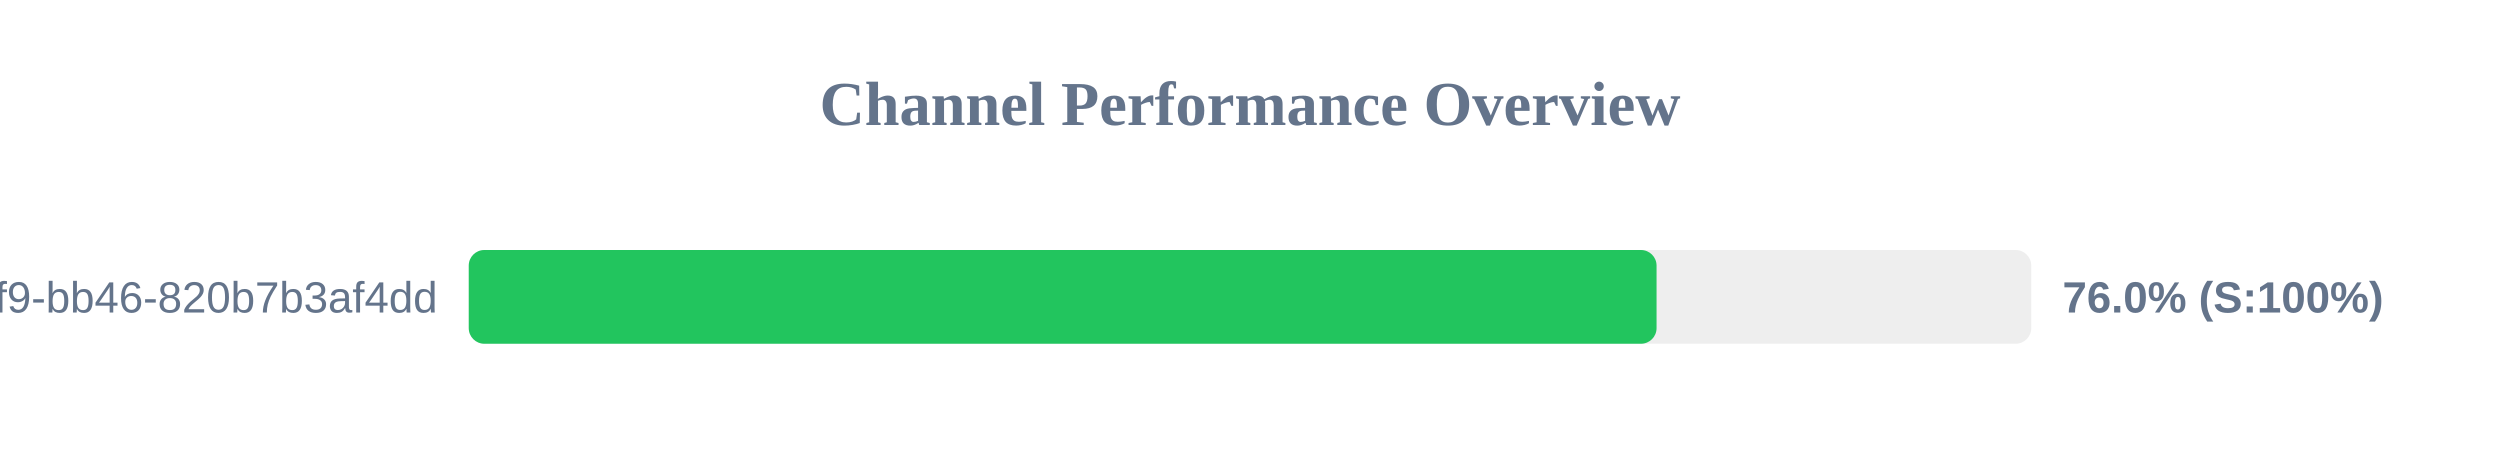
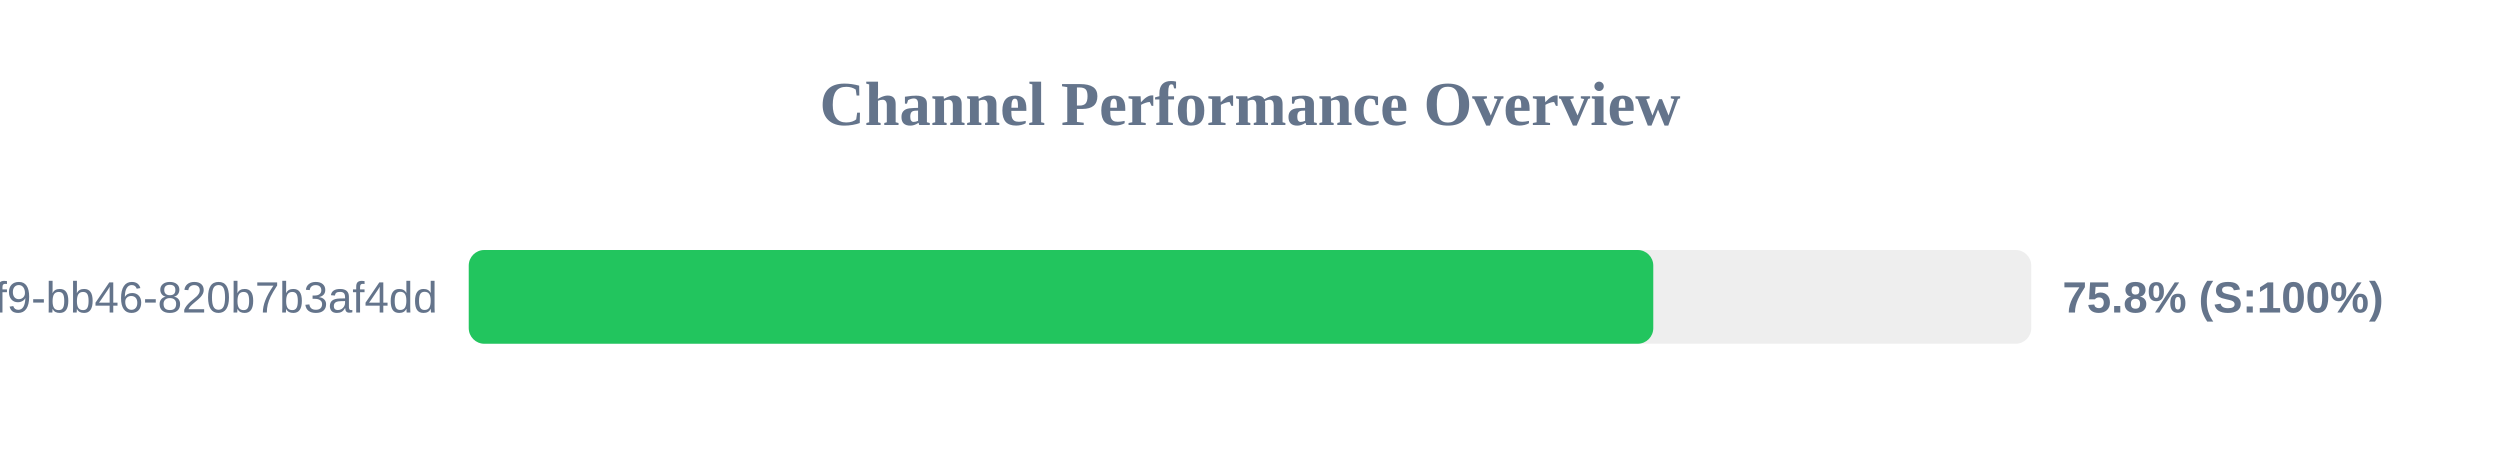
<svg xmlns="http://www.w3.org/2000/svg" width="800" height="150" version="1.1">
  <style>
        .row { font: 14px Arial; fill: #64748b; }
        .score { font: bold 14px Arial; fill: #64748b; }
    </style>
  <text x="400" y="40" text-anchor="middle" font-size="20px" font-weight="bold" fill="#64748b">Channel Performance Overview</text>
  <rect x="150" y="80" width="500" height="30" fill="#eee" rx="5" />
-   <rect x="150" y="80" width="380.1" height="30" fill="#22c55e" rx="5" />
+   <rect x="150" y="80" width="379.05" height="30" fill="#22c55e" rx="5" />
  <text x="140" y="100" text-anchor="end" class="row">?uuid=80b2ac81-ba69-41f9-bb46-820b7b3af4dd</text>
-   <text x="660" y="100" text-anchor="start" class="score">76.0% (S:100%)</text>
+   <text x="660" y="100" text-anchor="start" class="score">75.8% (S:100%)</text>
</svg>
